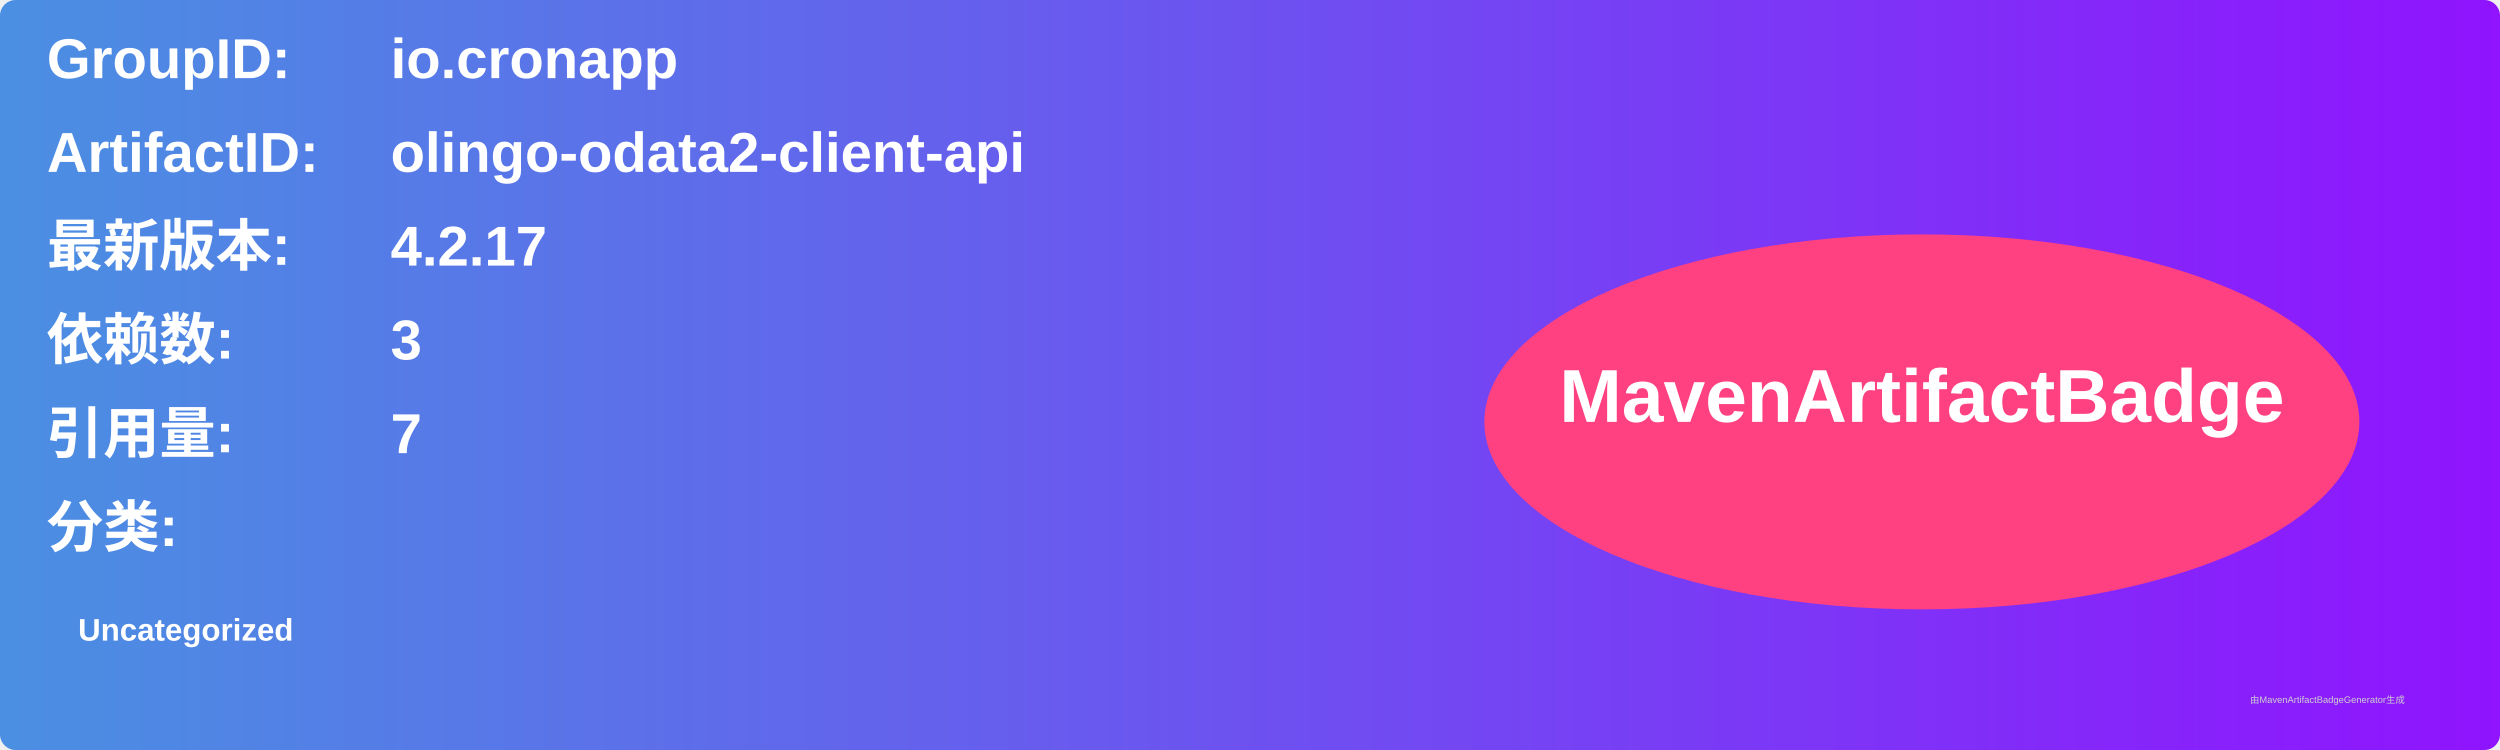
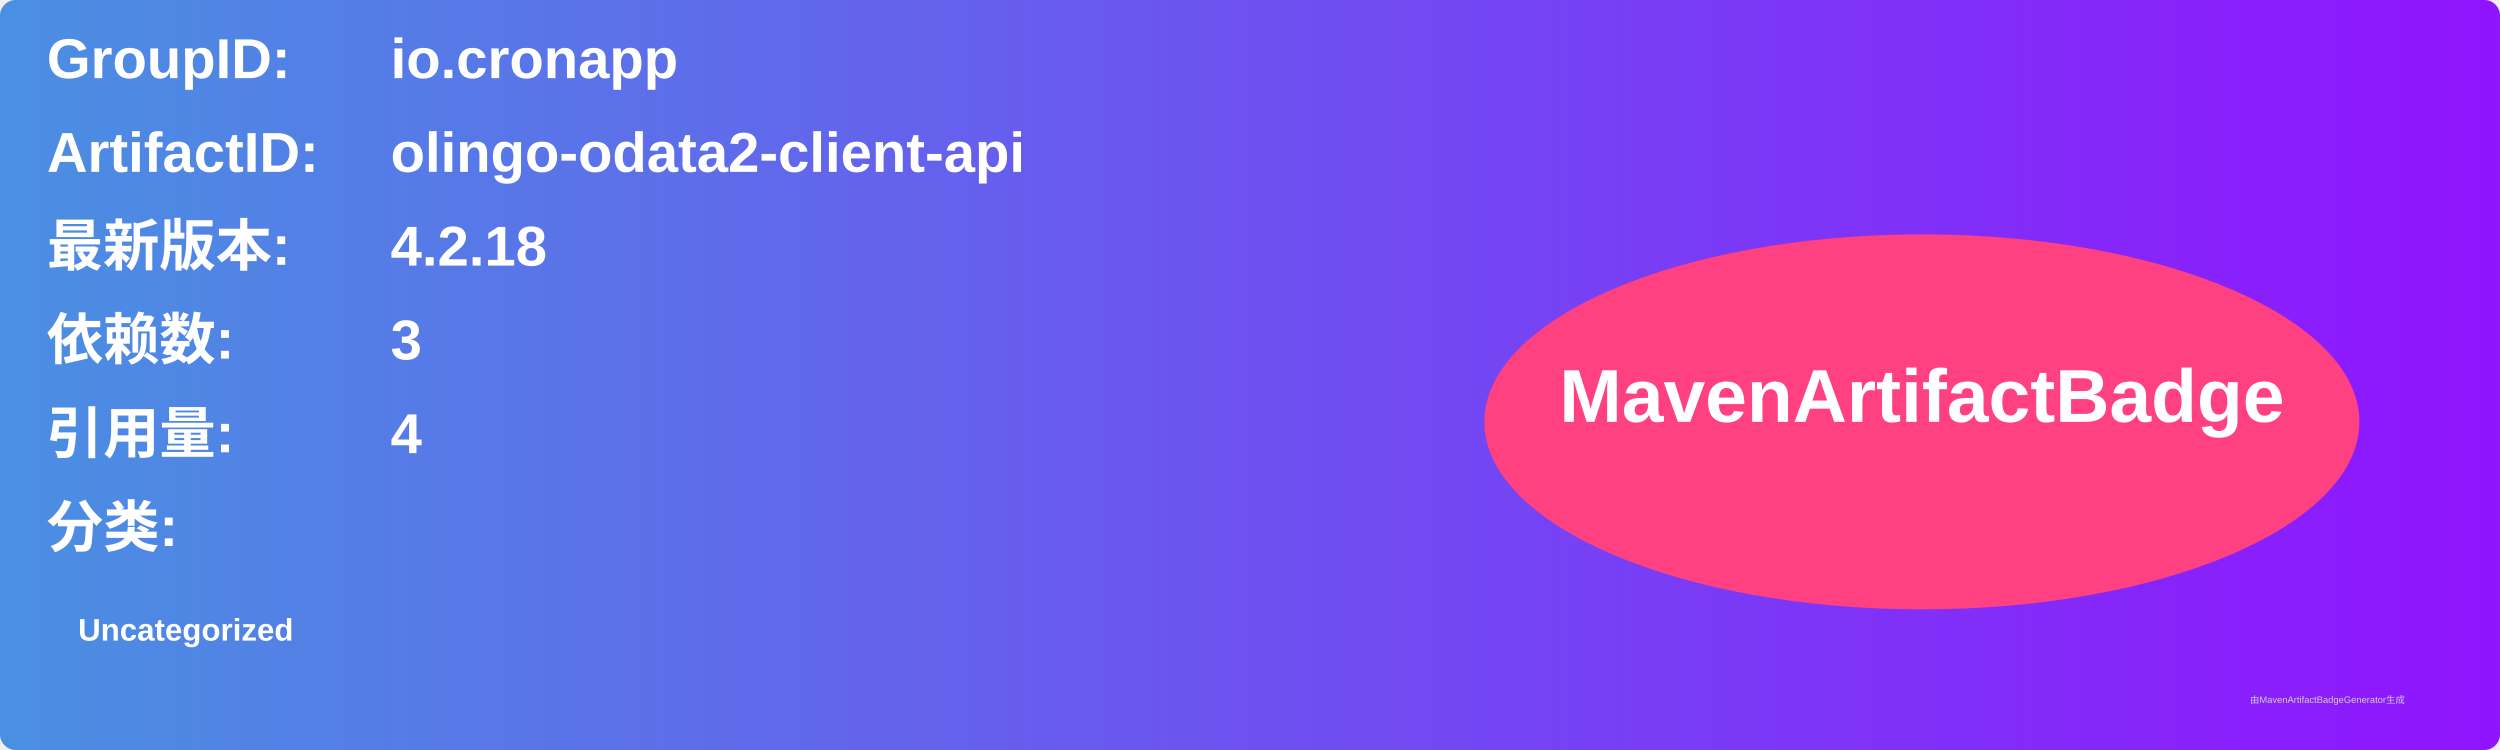
<svg xmlns="http://www.w3.org/2000/svg" width="800" height="240" viewBox="0 0 800 240">
  <linearGradient id="grad" x1="0%" y1="0%" x2="100%" y2="0%">
    <stop offset="0%" stop-color="#4a90e2" />
    <stop offset="100%" stop-color="#9013fe" />
  </linearGradient>
  <rect width="100%" height="100%" rx="5" ry="5" fill="url(#grad)" />
  <g transform="translate(15, 15)">
    <text x="0" y="10" font-family="Arial" font-size="18" fill="white" font-weight="bold" width="260">GroupID:</text>
    <text x="110" y="10" font-family="Arial" font-size="18" fill="white" font-weight="bold" width="460">io.cronapp</text>
    <text x="0" y="40" font-family="Arial" font-size="18" fill="white" font-weight="bold" width="260">ArtifactID:</text>
    <text x="110" y="40" font-family="Arial" font-size="18" fill="white" font-weight="bold" width="460">olingo-odata2-client-api</text>
    <text x="0" y="70" font-family="Arial" font-size="18" fill="white" font-weight="bold">最新版本:</text>
    <text x="110" y="70" font-family="Arial" font-size="18" fill="white" font-weight="bold">
-       <tspan font-weight="bold">4.2.17</tspan>
+       <tspan font-weight="bold">4.2.18</tspan>
    </text>
    <text x="0" y="100" font-family="Arial" font-size="18" fill="white" font-weight="bold">依赖数: </text>
    <text x="110" y="100" font-family="Arial" font-size="18" fill="white">
      <tspan font-weight="bold">3</tspan>
    </text>
    <text x="0" y="130" font-family="Arial" font-size="18" fill="white" font-weight="bold">引用量: </text>
    <text x="110" y="130" font-family="Arial" font-size="18" fill="white">
-       <tspan font-weight="bold">7</tspan>
+       <tspan font-weight="bold">4</tspan>
    </text>
    <text x="0" y="160" font-family="Arial" font-size="18" fill="white" font-weight="bold">分类:</text>
    <text x="10" y="190" font-family="Arial" font-size="10" fill="white">
      <tspan font-weight="bold">Uncategorized</tspan>
    </text>
    <ellipse cx="600" cy="120" rx="140" ry="60" fill="#ff4081" />
    <text x="600" y="120" text-anchor="middle" font-family="Arial" font-size="24" fill="white" font-weight="bold">MavenArtifactBadge</text>
  </g>
  <text x="720" y="225" font-family="Arial" font-size="3" fill="#d0d0d0">由MavenArtifactBadgeGenerator生成</text>
</svg>
